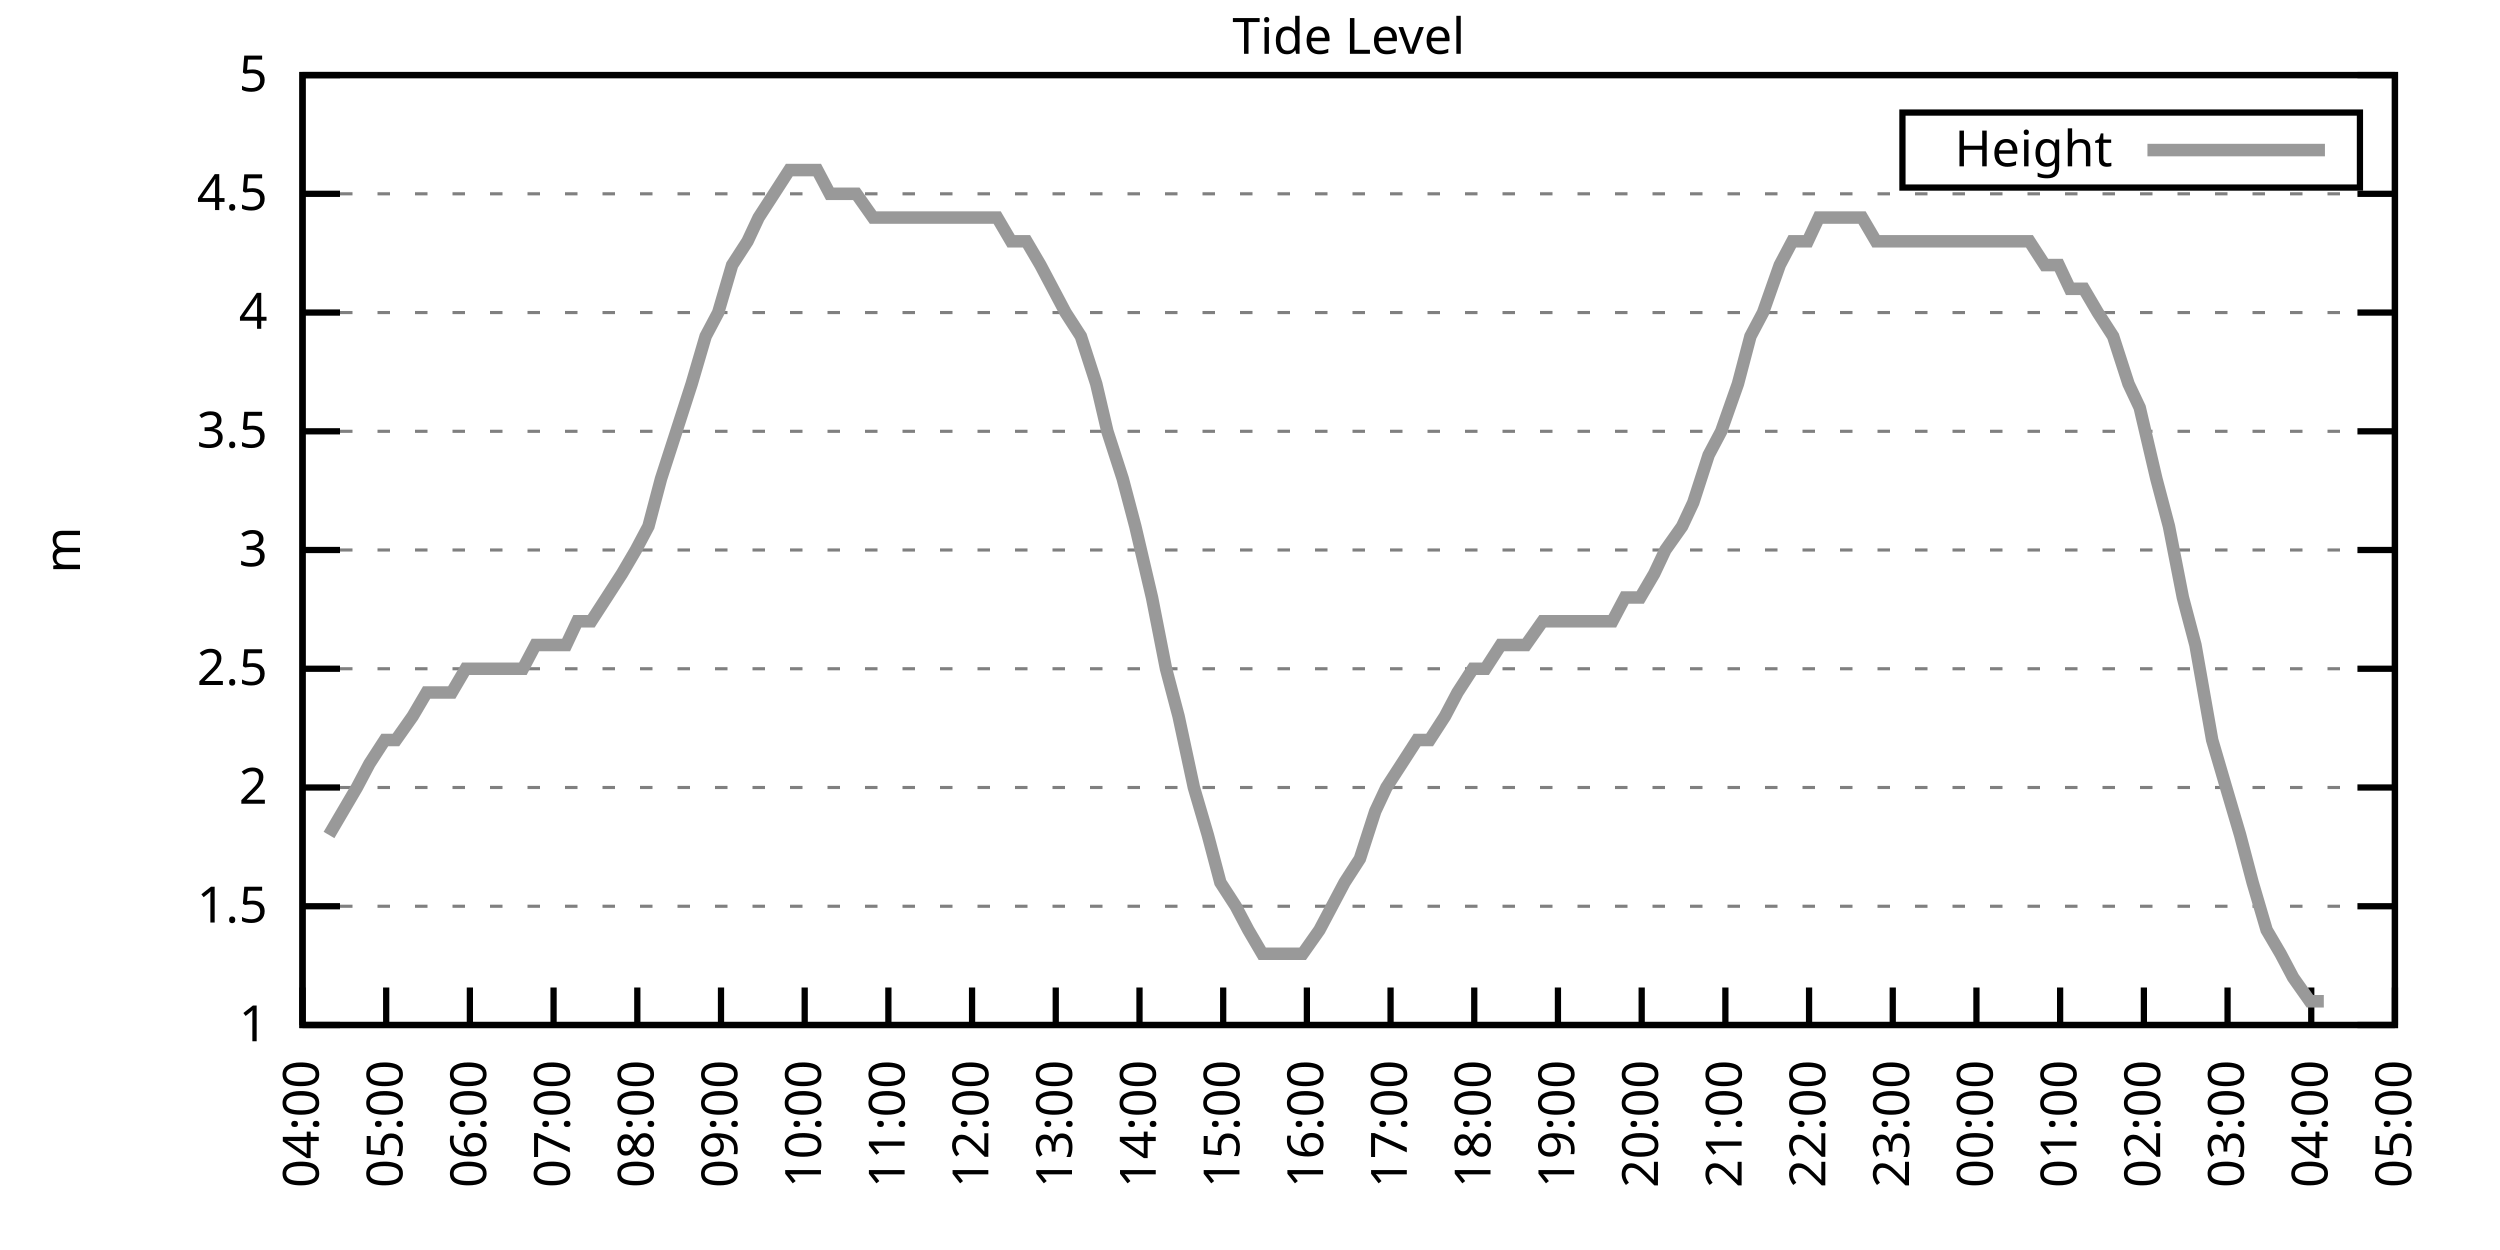
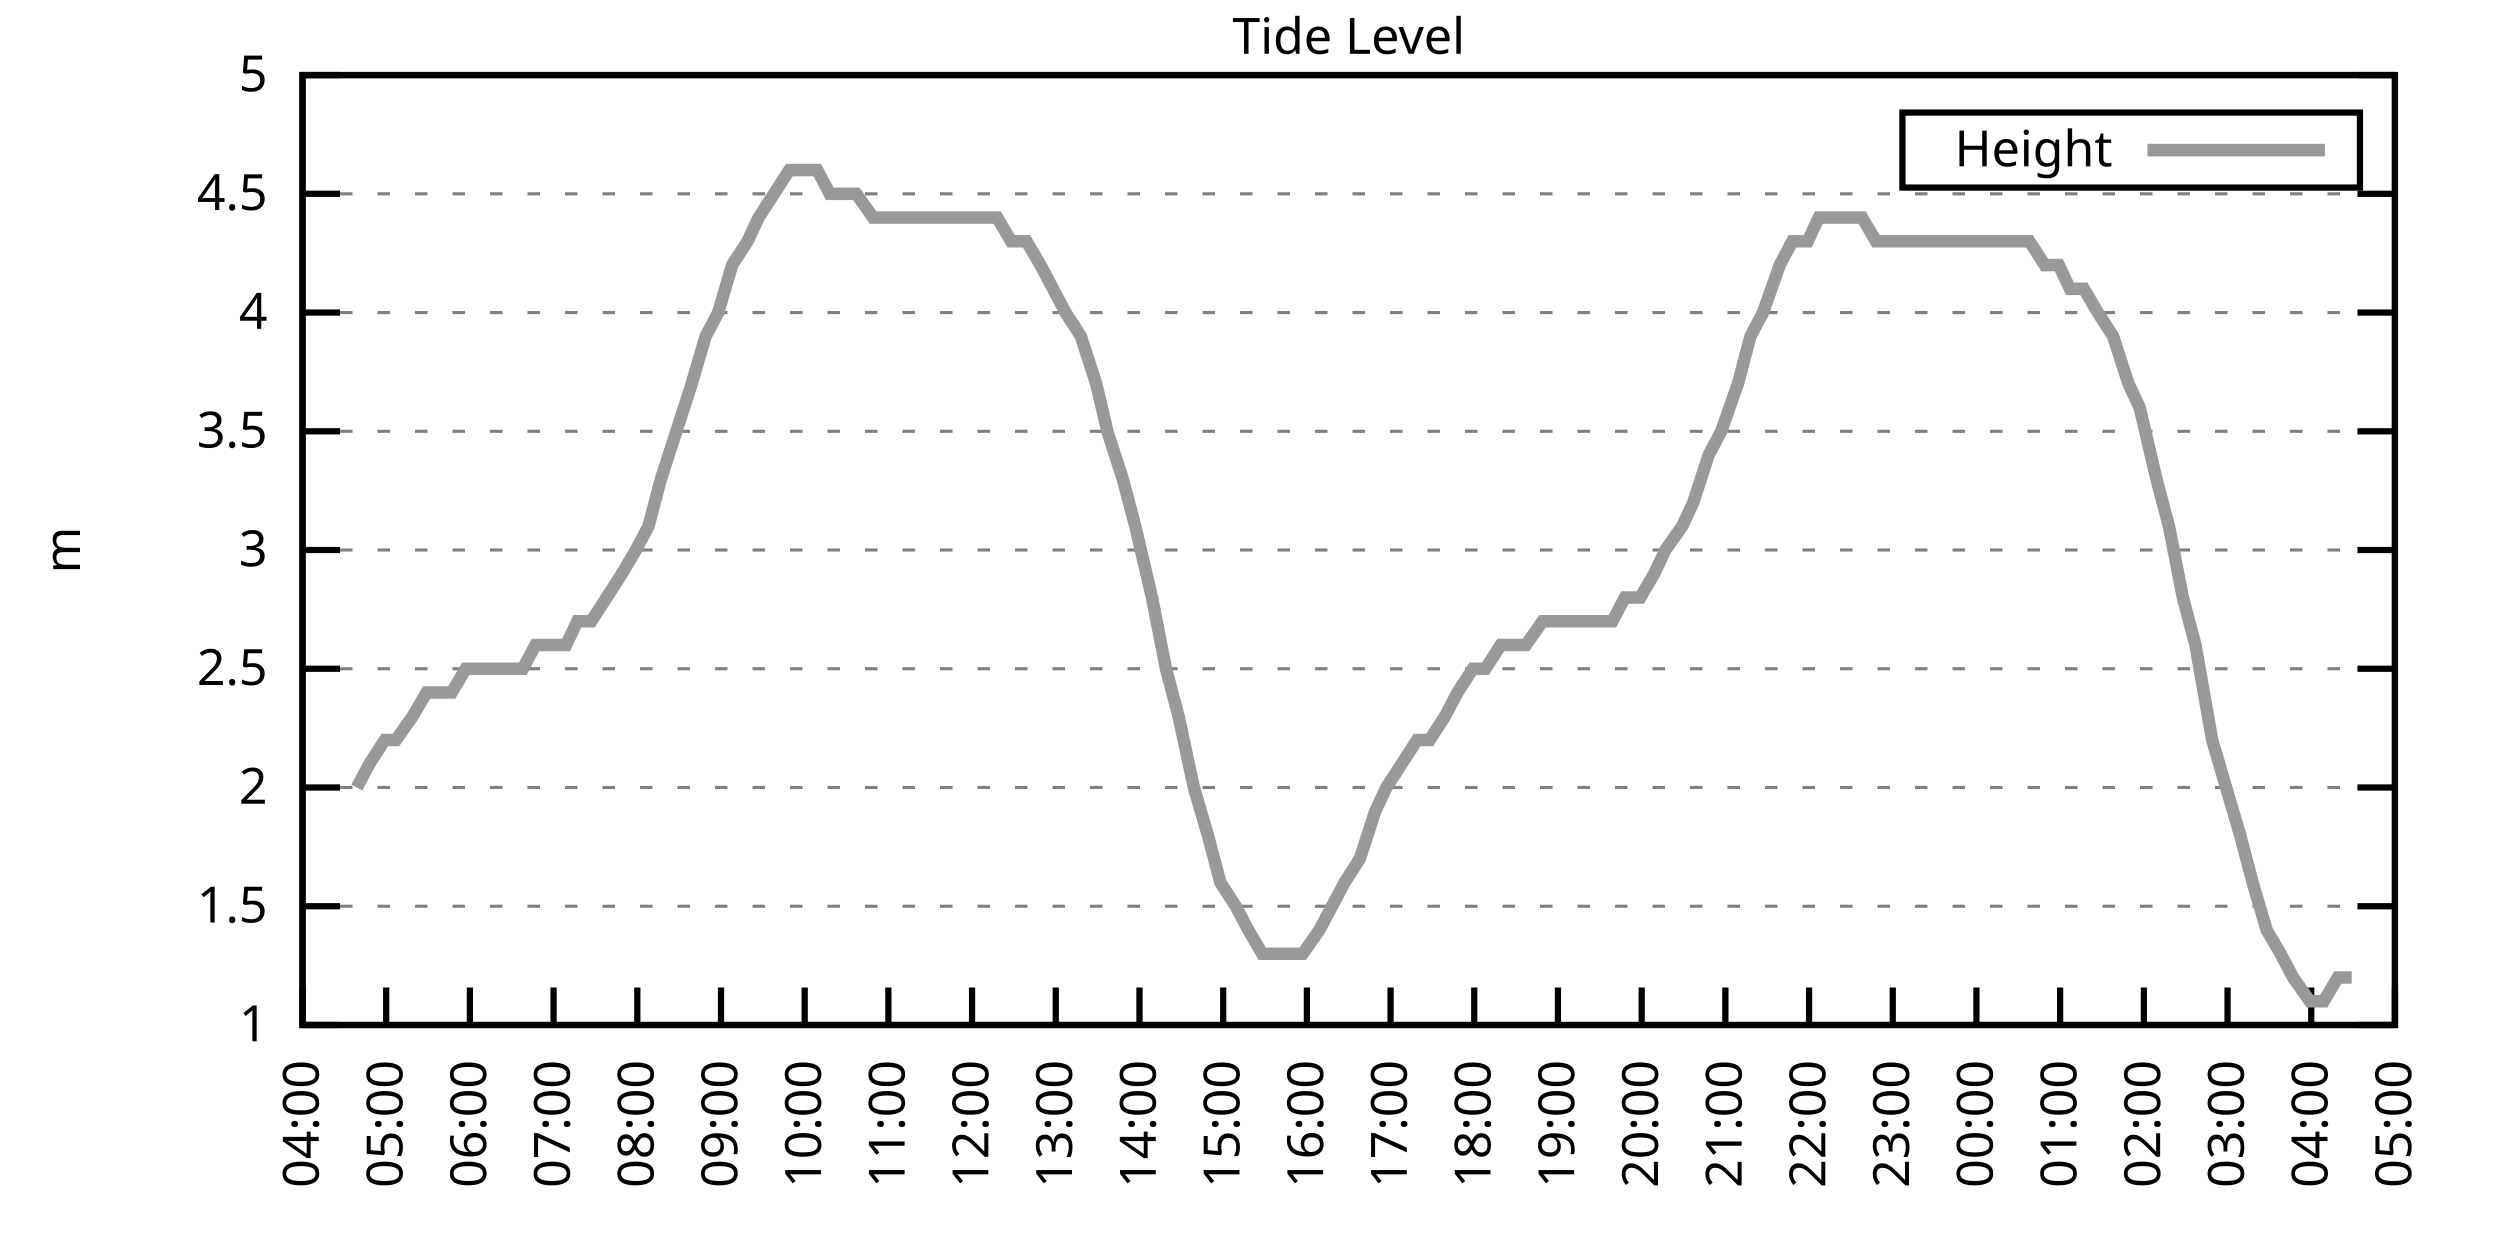
<svg xmlns="http://www.w3.org/2000/svg" xmlns:xlink="http://www.w3.org/1999/xlink" width="400" height="200" viewBox="0 0 400 200">
  <g id="gnuplot_canvas">
    <rect x="0" y="0" width="400" height="200" fill="none" />
    <defs>
      <circle id="gpDot" r="0.5" stroke-width="0.5" stroke="currentColor" />
      <path id="gpPt0" stroke-width="0.333" stroke="currentColor" d="M-1,0 h2 M0,-1 v2" />
      <path id="gpPt1" stroke-width="0.333" stroke="currentColor" d="M-1,-1 L1,1 M1,-1 L-1,1" />
      <path id="gpPt2" stroke-width="0.333" stroke="currentColor" d="M-1,0 L1,0 M0,-1 L0,1 M-1,-1 L1,1 M-1,1 L1,-1" />
      <rect id="gpPt3" stroke-width="0.333" stroke="currentColor" x="-1" y="-1" width="2" height="2" />
      <rect id="gpPt4" stroke-width="0.333" stroke="currentColor" fill="currentColor" x="-1" y="-1" width="2" height="2" />
      <circle id="gpPt5" stroke-width="0.333" stroke="currentColor" cx="0" cy="0" r="1" />
      <use xlink:href="#gpPt5" id="gpPt6" fill="currentColor" stroke="none" />
      <path id="gpPt7" stroke-width="0.333" stroke="currentColor" d="M0,-1.33 L-1.33,0.67 L1.33,0.67 z" />
      <use xlink:href="#gpPt7" id="gpPt8" fill="currentColor" stroke="none" />
      <use xlink:href="#gpPt7" id="gpPt9" stroke="currentColor" transform="rotate(180)" />
      <use xlink:href="#gpPt9" id="gpPt10" fill="currentColor" stroke="none" />
      <use xlink:href="#gpPt3" id="gpPt11" stroke="currentColor" transform="rotate(45)" />
      <use xlink:href="#gpPt11" id="gpPt12" fill="currentColor" stroke="none" />
      <path id="gpPt13" stroke-width="0.333" stroke="currentColor" d="M0,1.330 L1.265,0.411 L0.782,-1.067 L-0.782,-1.076 L-1.265,0.411 z" />
      <use xlink:href="#gpPt13" id="gpPt14" fill="currentColor" stroke="none" />
      <filter id="textbox" filterUnits="objectBoundingBox" x="0" y="0" height="1" width="1">
        <feFlood flood-color="white" flood-opacity="1" result="bgnd" />
        <feComposite in="SourceGraphic" in2="bgnd" operator="atop" />
      </filter>
      <filter id="greybox" filterUnits="objectBoundingBox" x="0" y="0" height="1" width="1">
        <feFlood flood-color="lightgrey" flood-opacity="1" result="grey" />
        <feComposite in="SourceGraphic" in2="grey" operator="atop" />
      </filter>
    </defs>
    <g fill="none" color="white" stroke="currentColor" stroke-width="1.00" stroke-linecap="butt" stroke-linejoin="miter">
</g>
    <g fill="none" color="black" stroke="currentColor" stroke-width="1.00" stroke-linecap="butt" stroke-linejoin="miter">
      <g stroke="none" shape-rendering="crispEdges">
        <polygon fill="rgb(255, 255, 255)" points="48.40,164.00 383.18,164.00 383.18,12.02 48.40,12.02 " />
      </g>
    </g>
    <g fill="none" color="black" stroke="currentColor" stroke-width="1.00" stroke-linecap="butt" stroke-linejoin="miter">
</g>
    <g fill="none" color="black" stroke="black" stroke-width="0.50" stroke-linecap="butt" stroke-linejoin="miter">
</g>
    <g fill="none" color="gray" stroke="currentColor" stroke-width="0.50" stroke-linecap="butt" stroke-linejoin="miter">
      <path stroke="gray" stroke-dasharray="2,4" class="gridline" d="M48.40,164.00 L383.19,164.00  " />
    </g>
    <g fill="none" color="gray" stroke="gray" stroke-width="1.00" stroke-linecap="butt" stroke-linejoin="miter">
</g>
    <g fill="none" color="black" stroke="currentColor" stroke-width="1.00" stroke-linecap="butt" stroke-linejoin="miter">
      <path stroke="black" d="M48.40,164.00 L54.40,164.00 M383.19,164.00 L377.19,164.00  " />
      <g transform="translate(42.80,166.60)" stroke="none" fill="black" font-family="Sans" font-size="8.00" text-anchor="end">
        <text>
          <tspan font-family="Sans"> 1</tspan>
        </text>
      </g>
    </g>
    <g fill="none" color="black" stroke="currentColor" stroke-width="1.00" stroke-linecap="butt" stroke-linejoin="miter">
</g>
    <g fill="none" color="black" stroke="black" stroke-width="0.50" stroke-linecap="butt" stroke-linejoin="miter">
</g>
    <g fill="none" color="gray" stroke="currentColor" stroke-width="0.50" stroke-linecap="butt" stroke-linejoin="miter">
      <path stroke="gray" stroke-dasharray="2,4" class="gridline" d="M48.40,145.00 L383.19,145.00  " />
    </g>
    <g fill="none" color="gray" stroke="gray" stroke-width="1.00" stroke-linecap="butt" stroke-linejoin="miter">
</g>
    <g fill="none" color="black" stroke="currentColor" stroke-width="1.00" stroke-linecap="butt" stroke-linejoin="miter">
      <path stroke="black" d="M48.40,145.00 L54.40,145.00 M383.19,145.00 L377.19,145.00  " />
      <g transform="translate(42.80,147.60)" stroke="none" fill="black" font-family="Sans" font-size="8.00" text-anchor="end">
        <text>
          <tspan font-family="Sans"> 1.5</tspan>
        </text>
      </g>
    </g>
    <g fill="none" color="black" stroke="currentColor" stroke-width="1.00" stroke-linecap="butt" stroke-linejoin="miter">
</g>
    <g fill="none" color="black" stroke="black" stroke-width="0.50" stroke-linecap="butt" stroke-linejoin="miter">
</g>
    <g fill="none" color="gray" stroke="currentColor" stroke-width="0.50" stroke-linecap="butt" stroke-linejoin="miter">
      <path stroke="gray" stroke-dasharray="2,4" class="gridline" d="M48.40,126.00 L383.19,126.00  " />
    </g>
    <g fill="none" color="gray" stroke="gray" stroke-width="1.00" stroke-linecap="butt" stroke-linejoin="miter">
</g>
    <g fill="none" color="black" stroke="currentColor" stroke-width="1.00" stroke-linecap="butt" stroke-linejoin="miter">
      <path stroke="black" d="M48.40,126.00 L54.40,126.00 M383.19,126.00 L377.19,126.00  " />
      <g transform="translate(42.80,128.60)" stroke="none" fill="black" font-family="Sans" font-size="8.00" text-anchor="end">
        <text>
          <tspan font-family="Sans"> 2</tspan>
        </text>
      </g>
    </g>
    <g fill="none" color="black" stroke="currentColor" stroke-width="1.00" stroke-linecap="butt" stroke-linejoin="miter">
</g>
    <g fill="none" color="black" stroke="black" stroke-width="0.50" stroke-linecap="butt" stroke-linejoin="miter">
</g>
    <g fill="none" color="gray" stroke="currentColor" stroke-width="0.50" stroke-linecap="butt" stroke-linejoin="miter">
      <path stroke="gray" stroke-dasharray="2,4" class="gridline" d="M48.40,107.00 L383.19,107.00  " />
    </g>
    <g fill="none" color="gray" stroke="gray" stroke-width="1.00" stroke-linecap="butt" stroke-linejoin="miter">
</g>
    <g fill="none" color="black" stroke="currentColor" stroke-width="1.00" stroke-linecap="butt" stroke-linejoin="miter">
      <path stroke="black" d="M48.40,107.00 L54.40,107.00 M383.19,107.00 L377.19,107.00  " />
      <g transform="translate(42.80,109.60)" stroke="none" fill="black" font-family="Sans" font-size="8.00" text-anchor="end">
        <text>
          <tspan font-family="Sans"> 2.5</tspan>
        </text>
      </g>
    </g>
    <g fill="none" color="black" stroke="currentColor" stroke-width="1.00" stroke-linecap="butt" stroke-linejoin="miter">
</g>
    <g fill="none" color="black" stroke="black" stroke-width="0.50" stroke-linecap="butt" stroke-linejoin="miter">
</g>
    <g fill="none" color="gray" stroke="currentColor" stroke-width="0.50" stroke-linecap="butt" stroke-linejoin="miter">
      <path stroke="gray" stroke-dasharray="2,4" class="gridline" d="M48.40,88.00 L383.19,88.00  " />
    </g>
    <g fill="none" color="gray" stroke="gray" stroke-width="1.00" stroke-linecap="butt" stroke-linejoin="miter">
</g>
    <g fill="none" color="black" stroke="currentColor" stroke-width="1.00" stroke-linecap="butt" stroke-linejoin="miter">
      <path stroke="black" d="M48.40,88.00 L54.40,88.00 M383.19,88.00 L377.19,88.00  " />
      <g transform="translate(42.80,90.60)" stroke="none" fill="black" font-family="Sans" font-size="8.00" text-anchor="end">
        <text>
          <tspan font-family="Sans"> 3</tspan>
        </text>
      </g>
    </g>
    <g fill="none" color="black" stroke="currentColor" stroke-width="1.00" stroke-linecap="butt" stroke-linejoin="miter">
</g>
    <g fill="none" color="black" stroke="black" stroke-width="0.50" stroke-linecap="butt" stroke-linejoin="miter">
</g>
    <g fill="none" color="gray" stroke="currentColor" stroke-width="0.50" stroke-linecap="butt" stroke-linejoin="miter">
      <path stroke="gray" stroke-dasharray="2,4" class="gridline" d="M48.40,69.01 L383.19,69.01  " />
    </g>
    <g fill="none" color="gray" stroke="gray" stroke-width="1.00" stroke-linecap="butt" stroke-linejoin="miter">
</g>
    <g fill="none" color="black" stroke="currentColor" stroke-width="1.00" stroke-linecap="butt" stroke-linejoin="miter">
      <path stroke="black" d="M48.40,69.01 L54.40,69.01 M383.19,69.01 L377.19,69.01  " />
      <g transform="translate(42.80,71.61)" stroke="none" fill="black" font-family="Sans" font-size="8.00" text-anchor="end">
        <text>
          <tspan font-family="Sans"> 3.5</tspan>
        </text>
      </g>
    </g>
    <g fill="none" color="black" stroke="currentColor" stroke-width="1.00" stroke-linecap="butt" stroke-linejoin="miter">
</g>
    <g fill="none" color="black" stroke="black" stroke-width="0.50" stroke-linecap="butt" stroke-linejoin="miter">
</g>
    <g fill="none" color="gray" stroke="currentColor" stroke-width="0.50" stroke-linecap="butt" stroke-linejoin="miter">
      <path stroke="gray" stroke-dasharray="2,4" class="gridline" d="M48.40,50.01 L383.19,50.01  " />
    </g>
    <g fill="none" color="gray" stroke="gray" stroke-width="1.00" stroke-linecap="butt" stroke-linejoin="miter">
</g>
    <g fill="none" color="black" stroke="currentColor" stroke-width="1.00" stroke-linecap="butt" stroke-linejoin="miter">
      <path stroke="black" d="M48.40,50.01 L54.40,50.01 M383.19,50.01 L377.19,50.01  " />
      <g transform="translate(42.80,52.61)" stroke="none" fill="black" font-family="Sans" font-size="8.00" text-anchor="end">
        <text>
          <tspan font-family="Sans"> 4</tspan>
        </text>
      </g>
    </g>
    <g fill="none" color="black" stroke="currentColor" stroke-width="1.00" stroke-linecap="butt" stroke-linejoin="miter">
</g>
    <g fill="none" color="black" stroke="black" stroke-width="0.50" stroke-linecap="butt" stroke-linejoin="miter">
</g>
    <g fill="none" color="gray" stroke="currentColor" stroke-width="0.50" stroke-linecap="butt" stroke-linejoin="miter">
      <path stroke="gray" stroke-dasharray="2,4" class="gridline" d="M48.40,31.01 L383.19,31.01  " />
    </g>
    <g fill="none" color="gray" stroke="gray" stroke-width="1.00" stroke-linecap="butt" stroke-linejoin="miter">
</g>
    <g fill="none" color="black" stroke="currentColor" stroke-width="1.00" stroke-linecap="butt" stroke-linejoin="miter">
      <path stroke="black" d="M48.40,31.01 L54.40,31.01 M383.19,31.01 L377.19,31.01  " />
      <g transform="translate(42.80,33.61)" stroke="none" fill="black" font-family="Sans" font-size="8.00" text-anchor="end">
        <text>
          <tspan font-family="Sans"> 4.5</tspan>
        </text>
      </g>
    </g>
    <g fill="none" color="black" stroke="currentColor" stroke-width="1.00" stroke-linecap="butt" stroke-linejoin="miter">
</g>
    <g fill="none" color="black" stroke="black" stroke-width="0.50" stroke-linecap="butt" stroke-linejoin="miter">
</g>
    <g fill="none" color="gray" stroke="currentColor" stroke-width="0.50" stroke-linecap="butt" stroke-linejoin="miter">
      <path stroke="gray" stroke-dasharray="2,4" class="gridline" d="M48.40,12.01 L383.19,12.01  " />
    </g>
    <g fill="none" color="gray" stroke="gray" stroke-width="1.00" stroke-linecap="butt" stroke-linejoin="miter">
</g>
    <g fill="none" color="black" stroke="currentColor" stroke-width="1.00" stroke-linecap="butt" stroke-linejoin="miter">
      <path stroke="black" d="M48.40,12.01 L54.40,12.01 M383.19,12.01 L377.19,12.01  " />
      <g transform="translate(42.80,14.61)" stroke="none" fill="black" font-family="Sans" font-size="8.00" text-anchor="end">
        <text>
          <tspan font-family="Sans"> 5</tspan>
        </text>
      </g>
    </g>
    <g fill="none" color="black" stroke="currentColor" stroke-width="1.00" stroke-linecap="butt" stroke-linejoin="miter">
      <path stroke="black" d="M48.40,164.00 L48.40,158.00  " />
      <g transform="translate(51.00,169.60) rotate(270.00)" stroke="none" fill="black" font-family="Sans" font-size="8.00" text-anchor="end">
        <text>
          <tspan font-family="Sans">04:00</tspan>
        </text>
      </g>
    </g>
    <g fill="none" color="black" stroke="currentColor" stroke-width="1.00" stroke-linecap="butt" stroke-linejoin="miter">
      <path stroke="black" d="M61.79,164.00 L61.79,158.00  " />
      <g transform="translate(64.39,169.60) rotate(270.00)" stroke="none" fill="black" font-family="Sans" font-size="8.00" text-anchor="end">
        <text>
          <tspan font-family="Sans">05:00</tspan>
        </text>
      </g>
    </g>
    <g fill="none" color="black" stroke="currentColor" stroke-width="1.00" stroke-linecap="butt" stroke-linejoin="miter">
      <path stroke="black" d="M75.18,164.00 L75.18,158.00  " />
      <g transform="translate(77.78,169.60) rotate(270.00)" stroke="none" fill="black" font-family="Sans" font-size="8.00" text-anchor="end">
        <text>
          <tspan font-family="Sans">06:00</tspan>
        </text>
      </g>
    </g>
    <g fill="none" color="black" stroke="currentColor" stroke-width="1.00" stroke-linecap="butt" stroke-linejoin="miter">
      <path stroke="black" d="M88.57,164.00 L88.57,158.00  " />
      <g transform="translate(91.17,169.60) rotate(270.00)" stroke="none" fill="black" font-family="Sans" font-size="8.00" text-anchor="end">
        <text>
          <tspan font-family="Sans">07:00</tspan>
        </text>
      </g>
    </g>
    <g fill="none" color="black" stroke="currentColor" stroke-width="1.00" stroke-linecap="butt" stroke-linejoin="miter">
      <path stroke="black" d="M101.97,164.00 L101.97,158.00  " />
      <g transform="translate(104.57,169.60) rotate(270.00)" stroke="none" fill="black" font-family="Sans" font-size="8.00" text-anchor="end">
        <text>
          <tspan font-family="Sans">08:00</tspan>
        </text>
      </g>
    </g>
    <g fill="none" color="black" stroke="currentColor" stroke-width="1.00" stroke-linecap="butt" stroke-linejoin="miter">
      <path stroke="black" d="M115.36,164.00 L115.36,158.00  " />
      <g transform="translate(117.96,169.60) rotate(270.00)" stroke="none" fill="black" font-family="Sans" font-size="8.00" text-anchor="end">
        <text>
          <tspan font-family="Sans">09:00</tspan>
        </text>
      </g>
    </g>
    <g fill="none" color="black" stroke="currentColor" stroke-width="1.00" stroke-linecap="butt" stroke-linejoin="miter">
      <path stroke="black" d="M128.75,164.00 L128.75,158.00  " />
      <g transform="translate(131.35,169.60) rotate(270.00)" stroke="none" fill="black" font-family="Sans" font-size="8.00" text-anchor="end">
        <text>
          <tspan font-family="Sans">10:00</tspan>
        </text>
      </g>
    </g>
    <g fill="none" color="black" stroke="currentColor" stroke-width="1.00" stroke-linecap="butt" stroke-linejoin="miter">
      <path stroke="black" d="M142.14,164.00 L142.14,158.00  " />
      <g transform="translate(144.74,169.60) rotate(270.00)" stroke="none" fill="black" font-family="Sans" font-size="8.00" text-anchor="end">
        <text>
          <tspan font-family="Sans">11:00</tspan>
        </text>
      </g>
    </g>
    <g fill="none" color="black" stroke="currentColor" stroke-width="1.00" stroke-linecap="butt" stroke-linejoin="miter">
      <path stroke="black" d="M155.53,164.00 L155.53,158.00  " />
      <g transform="translate(158.13,169.60) rotate(270.00)" stroke="none" fill="black" font-family="Sans" font-size="8.00" text-anchor="end">
        <text>
          <tspan font-family="Sans">12:00</tspan>
        </text>
      </g>
    </g>
    <g fill="none" color="black" stroke="currentColor" stroke-width="1.00" stroke-linecap="butt" stroke-linejoin="miter">
      <path stroke="black" d="M168.92,164.00 L168.92,158.00  " />
      <g transform="translate(171.52,169.60) rotate(270.00)" stroke="none" fill="black" font-family="Sans" font-size="8.00" text-anchor="end">
        <text>
          <tspan font-family="Sans">13:00</tspan>
        </text>
      </g>
    </g>
    <g fill="none" color="black" stroke="currentColor" stroke-width="1.00" stroke-linecap="butt" stroke-linejoin="miter">
      <path stroke="black" d="M182.32,164.00 L182.32,158.00  " />
      <g transform="translate(184.92,169.60) rotate(270.00)" stroke="none" fill="black" font-family="Sans" font-size="8.00" text-anchor="end">
        <text>
          <tspan font-family="Sans">14:00</tspan>
        </text>
      </g>
    </g>
    <g fill="none" color="black" stroke="currentColor" stroke-width="1.00" stroke-linecap="butt" stroke-linejoin="miter">
      <path stroke="black" d="M195.71,164.00 L195.71,158.00  " />
      <g transform="translate(198.31,169.60) rotate(270.00)" stroke="none" fill="black" font-family="Sans" font-size="8.00" text-anchor="end">
        <text>
          <tspan font-family="Sans">15:00</tspan>
        </text>
      </g>
    </g>
    <g fill="none" color="black" stroke="currentColor" stroke-width="1.00" stroke-linecap="butt" stroke-linejoin="miter">
      <path stroke="black" d="M209.10,164.00 L209.10,158.00  " />
      <g transform="translate(211.70,169.60) rotate(270.00)" stroke="none" fill="black" font-family="Sans" font-size="8.00" text-anchor="end">
        <text>
          <tspan font-family="Sans">16:00</tspan>
        </text>
      </g>
    </g>
    <g fill="none" color="black" stroke="currentColor" stroke-width="1.00" stroke-linecap="butt" stroke-linejoin="miter">
      <path stroke="black" d="M222.49,164.00 L222.49,158.00  " />
      <g transform="translate(225.09,169.60) rotate(270.00)" stroke="none" fill="black" font-family="Sans" font-size="8.00" text-anchor="end">
        <text>
          <tspan font-family="Sans">17:00</tspan>
        </text>
      </g>
    </g>
    <g fill="none" color="black" stroke="currentColor" stroke-width="1.00" stroke-linecap="butt" stroke-linejoin="miter">
      <path stroke="black" d="M235.88,164.00 L235.88,158.00  " />
      <g transform="translate(238.48,169.60) rotate(270.00)" stroke="none" fill="black" font-family="Sans" font-size="8.00" text-anchor="end">
        <text>
          <tspan font-family="Sans">18:00</tspan>
        </text>
      </g>
    </g>
    <g fill="none" color="black" stroke="currentColor" stroke-width="1.00" stroke-linecap="butt" stroke-linejoin="miter">
      <path stroke="black" d="M249.27,164.00 L249.27,158.00  " />
      <g transform="translate(251.87,169.60) rotate(270.00)" stroke="none" fill="black" font-family="Sans" font-size="8.00" text-anchor="end">
        <text>
          <tspan font-family="Sans">19:00</tspan>
        </text>
      </g>
    </g>
    <g fill="none" color="black" stroke="currentColor" stroke-width="1.00" stroke-linecap="butt" stroke-linejoin="miter">
      <path stroke="black" d="M262.67,164.00 L262.67,158.00  " />
      <g transform="translate(265.27,169.60) rotate(270.00)" stroke="none" fill="black" font-family="Sans" font-size="8.00" text-anchor="end">
        <text>
          <tspan font-family="Sans">20:00</tspan>
        </text>
      </g>
    </g>
    <g fill="none" color="black" stroke="currentColor" stroke-width="1.00" stroke-linecap="butt" stroke-linejoin="miter">
      <path stroke="black" d="M276.06,164.00 L276.06,158.00  " />
      <g transform="translate(278.66,169.60) rotate(270.00)" stroke="none" fill="black" font-family="Sans" font-size="8.00" text-anchor="end">
        <text>
          <tspan font-family="Sans">21:00</tspan>
        </text>
      </g>
    </g>
    <g fill="none" color="black" stroke="currentColor" stroke-width="1.00" stroke-linecap="butt" stroke-linejoin="miter">
      <path stroke="black" d="M289.45,164.00 L289.45,158.00  " />
      <g transform="translate(292.05,169.60) rotate(270.00)" stroke="none" fill="black" font-family="Sans" font-size="8.00" text-anchor="end">
        <text>
          <tspan font-family="Sans">22:00</tspan>
        </text>
      </g>
    </g>
    <g fill="none" color="black" stroke="currentColor" stroke-width="1.00" stroke-linecap="butt" stroke-linejoin="miter">
      <path stroke="black" d="M302.84,164.00 L302.84,158.00  " />
      <g transform="translate(305.44,169.60) rotate(270.00)" stroke="none" fill="black" font-family="Sans" font-size="8.00" text-anchor="end">
        <text>
          <tspan font-family="Sans">23:00</tspan>
        </text>
      </g>
    </g>
    <g fill="none" color="black" stroke="currentColor" stroke-width="1.00" stroke-linecap="butt" stroke-linejoin="miter">
      <path stroke="black" d="M316.23,164.00 L316.23,158.00  " />
      <g transform="translate(318.83,169.60) rotate(270.00)" stroke="none" fill="black" font-family="Sans" font-size="8.00" text-anchor="end">
        <text>
          <tspan font-family="Sans">00:00</tspan>
        </text>
      </g>
    </g>
    <g fill="none" color="black" stroke="currentColor" stroke-width="1.00" stroke-linecap="butt" stroke-linejoin="miter">
      <path stroke="black" d="M329.62,164.00 L329.62,158.00  " />
      <g transform="translate(332.22,169.60) rotate(270.00)" stroke="none" fill="black" font-family="Sans" font-size="8.00" text-anchor="end">
        <text>
          <tspan font-family="Sans">01:00</tspan>
        </text>
      </g>
    </g>
    <g fill="none" color="black" stroke="currentColor" stroke-width="1.00" stroke-linecap="butt" stroke-linejoin="miter">
      <path stroke="black" d="M343.02,164.00 L343.02,158.00  " />
      <g transform="translate(345.62,169.60) rotate(270.00)" stroke="none" fill="black" font-family="Sans" font-size="8.00" text-anchor="end">
        <text>
          <tspan font-family="Sans">02:00</tspan>
        </text>
      </g>
    </g>
    <g fill="none" color="black" stroke="currentColor" stroke-width="1.00" stroke-linecap="butt" stroke-linejoin="miter">
      <path stroke="black" d="M356.41,164.00 L356.41,158.00  " />
      <g transform="translate(359.01,169.60) rotate(270.00)" stroke="none" fill="black" font-family="Sans" font-size="8.00" text-anchor="end">
        <text>
          <tspan font-family="Sans">03:00</tspan>
        </text>
      </g>
    </g>
    <g fill="none" color="black" stroke="currentColor" stroke-width="1.00" stroke-linecap="butt" stroke-linejoin="miter">
      <path stroke="black" d="M369.80,164.00 L369.80,158.00  " />
      <g transform="translate(372.40,169.60) rotate(270.00)" stroke="none" fill="black" font-family="Sans" font-size="8.00" text-anchor="end">
        <text>
          <tspan font-family="Sans">04:00</tspan>
        </text>
      </g>
    </g>
    <g fill="none" color="black" stroke="currentColor" stroke-width="1.00" stroke-linecap="butt" stroke-linejoin="miter">
      <path stroke="black" d="M383.19,164.00 L383.19,158.00  " />
      <g transform="translate(385.79,169.60) rotate(270.00)" stroke="none" fill="black" font-family="Sans" font-size="8.00" text-anchor="end">
        <text>
          <tspan font-family="Sans">05:00</tspan>
        </text>
      </g>
    </g>
    <g fill="none" color="black" stroke="currentColor" stroke-width="1.00" stroke-linecap="butt" stroke-linejoin="miter">
</g>
    <g fill="none" color="black" stroke="currentColor" stroke-width="1.00" stroke-linecap="butt" stroke-linejoin="miter">
      <path stroke="black" d="M48.40,12.01 L48.40,164.00 L383.19,164.00 L383.19,12.01 L48.40,12.01 Z  " />
    </g>
    <g fill="none" color="black" stroke="currentColor" stroke-width="1.00" stroke-linecap="butt" stroke-linejoin="miter">
</g>
    <g fill="none" color="black" stroke="currentColor" stroke-width="1.00" stroke-linecap="butt" stroke-linejoin="miter">
      <path stroke="black" d="M304.39,30.01 L304.39,18.01 L377.59,18.01 L377.59,30.01 L304.39,30.01 Z  " />
    </g>
    <g id="Tide_level_plot_1">
      <g fill="none" color="white" stroke="black" stroke-width="2.00" stroke-linecap="butt" stroke-linejoin="miter">
</g>
      <g fill="none" color="black" stroke="currentColor" stroke-width="2.00" stroke-linecap="butt" stroke-linejoin="miter">
        <g transform="translate(337.99,26.61)" stroke="none" fill="black" font-family="Sans" font-size="8.00" text-anchor="end">
          <text>
            <tspan font-family="Sans">Height</tspan>
          </text>
        </g>
      </g>
      <g fill="none" color="black" stroke="currentColor" stroke-width="2.00" stroke-linecap="butt" stroke-linejoin="miter">
-         <path stroke="rgb(153, 153, 153)" d="M343.59,24.01 L371.99,24.01 M52.64,133.60 L54.87,129.80 L57.10,126.00 L59.11,122.20 L61.57,118.40 L63.35,118.40   L66.03,114.60 L68.26,110.80 L70.50,110.80 L72.28,110.80 L74.51,107.00 L77.19,107.00 L79.42,107.00 L81.43,107.00   L83.66,107.00 L85.67,103.20 L87.91,103.20 L90.58,103.20 L92.37,99.40 L94.60,99.40 L97.06,95.60 L99.51,91.80   L101.74,88.00 L103.75,84.21 L105.76,76.61 L108.22,69.01 L110.67,61.41 L112.90,53.81 L114.91,50.01 L117.14,42.41   L119.60,38.61 L121.38,34.81 L123.84,31.01 L126.29,27.21 L128.30,27.21 L130.76,27.21 L132.77,31.01 L135.22,31.01   L137.01,31.01 L139.69,34.81 L141.92,34.81 L144.15,34.81 L146.16,34.81 L148.61,34.81 L150.85,34.81 L153.08,34.81   L154.86,34.81 L157.54,34.81 L159.55,34.81 L161.78,38.61 L164.24,38.61 L166.47,42.41 L170.49,50.01 L172.94,53.81   L175.40,61.41 L177.18,69.01 L179.64,76.61 L181.65,84.21 L184.32,95.60 L186.56,107.00 L188.57,114.60 L191.02,126.00   L193.25,133.60 L195.26,141.20 L197.72,145.00 L199.73,148.80 L201.96,152.60 L204.41,152.60 L206.64,152.60 L208.43,152.60   L211.11,148.80 L213.12,145.00 L215.13,141.20 L217.58,137.40 L220.04,129.80 L221.82,126.00 L224.28,122.20 L226.73,118.40   L228.74,118.40 L231.20,114.60 L233.20,110.80 L235.66,107.00 L237.67,107.00 L240.12,103.20 L242.36,103.20 L244.14,103.20   L246.82,99.40 L248.83,99.40 L251.28,99.40 L253.51,99.40 L255.52,99.40 L257.98,99.40 L259.99,95.60 L262.44,95.60   L264.67,91.80 L266.46,88.00 L269.14,84.21 L270.92,80.41 L273.38,72.81 L275.39,69.01 L278.07,61.41 L280.07,53.81   L282.08,50.01 L284.76,42.41 L286.77,38.61 L289.23,38.61 L291.01,34.81 L293.47,34.81 L295.48,34.81 L297.93,34.81   L300.16,38.61 L302.62,38.61 L304.63,38.61 L306.63,38.61 L309.31,38.61 L311.32,38.61 L313.55,38.61 L318.02,38.61   L320.03,38.61 L322.48,38.61 L324.71,38.61 L327.17,42.41 L329.40,42.41 L331.19,46.21 L333.42,46.21 L335.65,50.01   L338.10,53.81 L340.56,61.41 L342.35,65.21 L345.02,76.61 L347.03,84.21 L349.26,95.60 L351.27,103.20 L353.95,118.40   L356.18,126.00 L358.42,133.60 L360.42,141.20 L362.66,148.80 L364.89,152.60 L366.90,156.40 L369.58,160.20 L371.81,160.20    " />
+         <path stroke="rgb(153, 153, 153)" d="M343.59,24.01 L371.99,24.01 M57.10,126.00 L59.11,122.20 L61.57,118.40 L63.35,118.40 L66.03,114.60 L68.26,110.80   L70.50,110.80 L72.28,110.80 L74.51,107.00 L77.19,107.00 L79.42,107.00 L81.43,107.00 L83.66,107.00 L85.67,103.20   L87.91,103.20 L90.58,103.20 L92.37,99.40 L94.60,99.40 L97.06,95.60 L99.51,91.80 L101.74,88.00 L103.75,84.21   L105.76,76.61 L108.22,69.01 L110.67,61.41 L112.90,53.81 L114.91,50.01 L117.14,42.41 L119.60,38.61 L121.38,34.81   L123.84,31.01 L126.29,27.21 L128.30,27.21 L130.76,27.21 L132.77,31.01 L135.22,31.01 L137.01,31.01 L139.69,34.81   L141.92,34.81 L144.15,34.81 L146.16,34.81 L148.61,34.81 L150.85,34.81 L153.08,34.81 L154.86,34.81 L157.54,34.81   L159.55,34.81 L161.78,38.61 L164.24,38.61 L166.47,42.41 L170.49,50.01 L172.94,53.81 L175.40,61.41 L177.18,69.01   L179.64,76.61 L181.65,84.21 L184.32,95.60 L186.56,107.00 L188.57,114.60 L191.02,126.00 L193.25,133.60 L195.26,141.20   L197.72,145.00 L199.73,148.80 L201.96,152.60 L204.41,152.60 L206.64,152.60 L208.43,152.60 L211.11,148.80 L213.12,145.00   L215.13,141.20 L217.58,137.40 L220.04,129.80 L221.82,126.00 L224.28,122.20 L226.73,118.40 L228.74,118.40 L231.20,114.60   L233.20,110.80 L235.66,107.00 L237.67,107.00 L240.12,103.20 L242.36,103.20 L244.14,103.20 L246.82,99.40 L248.83,99.40   L251.28,99.40 L253.51,99.40 L255.52,99.40 L257.98,99.40 L259.99,95.60 L262.44,95.60 L264.67,91.80 L266.46,88.00   L269.14,84.21 L270.92,80.41 L273.38,72.81 L275.39,69.01 L278.07,61.41 L280.07,53.81 L282.08,50.01 L284.76,42.41   L286.77,38.61 L289.23,38.61 L291.01,34.81 L293.47,34.81 L295.48,34.81 L297.93,34.81 L300.16,38.61 L302.62,38.61   L304.63,38.61 L306.63,38.61 L309.31,38.61 L311.32,38.61 L313.55,38.61 L318.02,38.61 L320.03,38.61 L322.48,38.61   L324.71,38.61 L327.17,42.41 L329.40,42.41 L331.19,46.21 L333.42,46.21 L335.65,50.01 L338.10,53.81 L340.56,61.41   L342.35,65.21 L345.02,76.61 L347.03,84.21 L349.26,95.60 L351.27,103.20 L353.95,118.40 L356.18,126.00 L358.42,133.60   L360.42,141.20 L362.66,148.80 L364.89,152.60 L366.90,156.40 L369.58,160.20 L371.81,160.20 L374.04,156.40 L376.27,156.40    " />
      </g>
    </g>
    <g fill="none" color="black" stroke="currentColor" stroke-width="2.00" stroke-linecap="butt" stroke-linejoin="miter">
</g>
    <g fill="none" color="black" stroke="black" stroke-width="1.00" stroke-linecap="butt" stroke-linejoin="miter">
</g>
    <g fill="none" color="black" stroke="currentColor" stroke-width="1.00" stroke-linecap="butt" stroke-linejoin="miter">
      <path stroke="black" d="M48.40,12.01 L48.40,164.00 L383.19,164.00 L383.19,12.01 L48.40,12.01 Z  " />
      <g transform="translate(12.80,88.01) rotate(270.00)" stroke="none" fill="black" font-family="Sans" font-size="8.00" text-anchor="middle">
        <text>
          <tspan font-family="Sans">m</tspan>
        </text>
      </g>
    </g>
    <g fill="none" color="black" stroke="currentColor" stroke-width="1.00" stroke-linecap="butt" stroke-linejoin="miter">
</g>
    <g fill="none" color="black" stroke="currentColor" stroke-width="1.00" stroke-linecap="butt" stroke-linejoin="miter">
      <g transform="translate(215.79,8.61)" stroke="none" fill="black" font-family="Sans" font-size="8.00" text-anchor="middle">
        <text>
          <tspan font-family="Sans">Tide Level</tspan>
        </text>
      </g>
    </g>
    <g fill="none" color="black" stroke="currentColor" stroke-width="1.00" stroke-linecap="butt" stroke-linejoin="miter">
</g>
  </g>
</svg>
